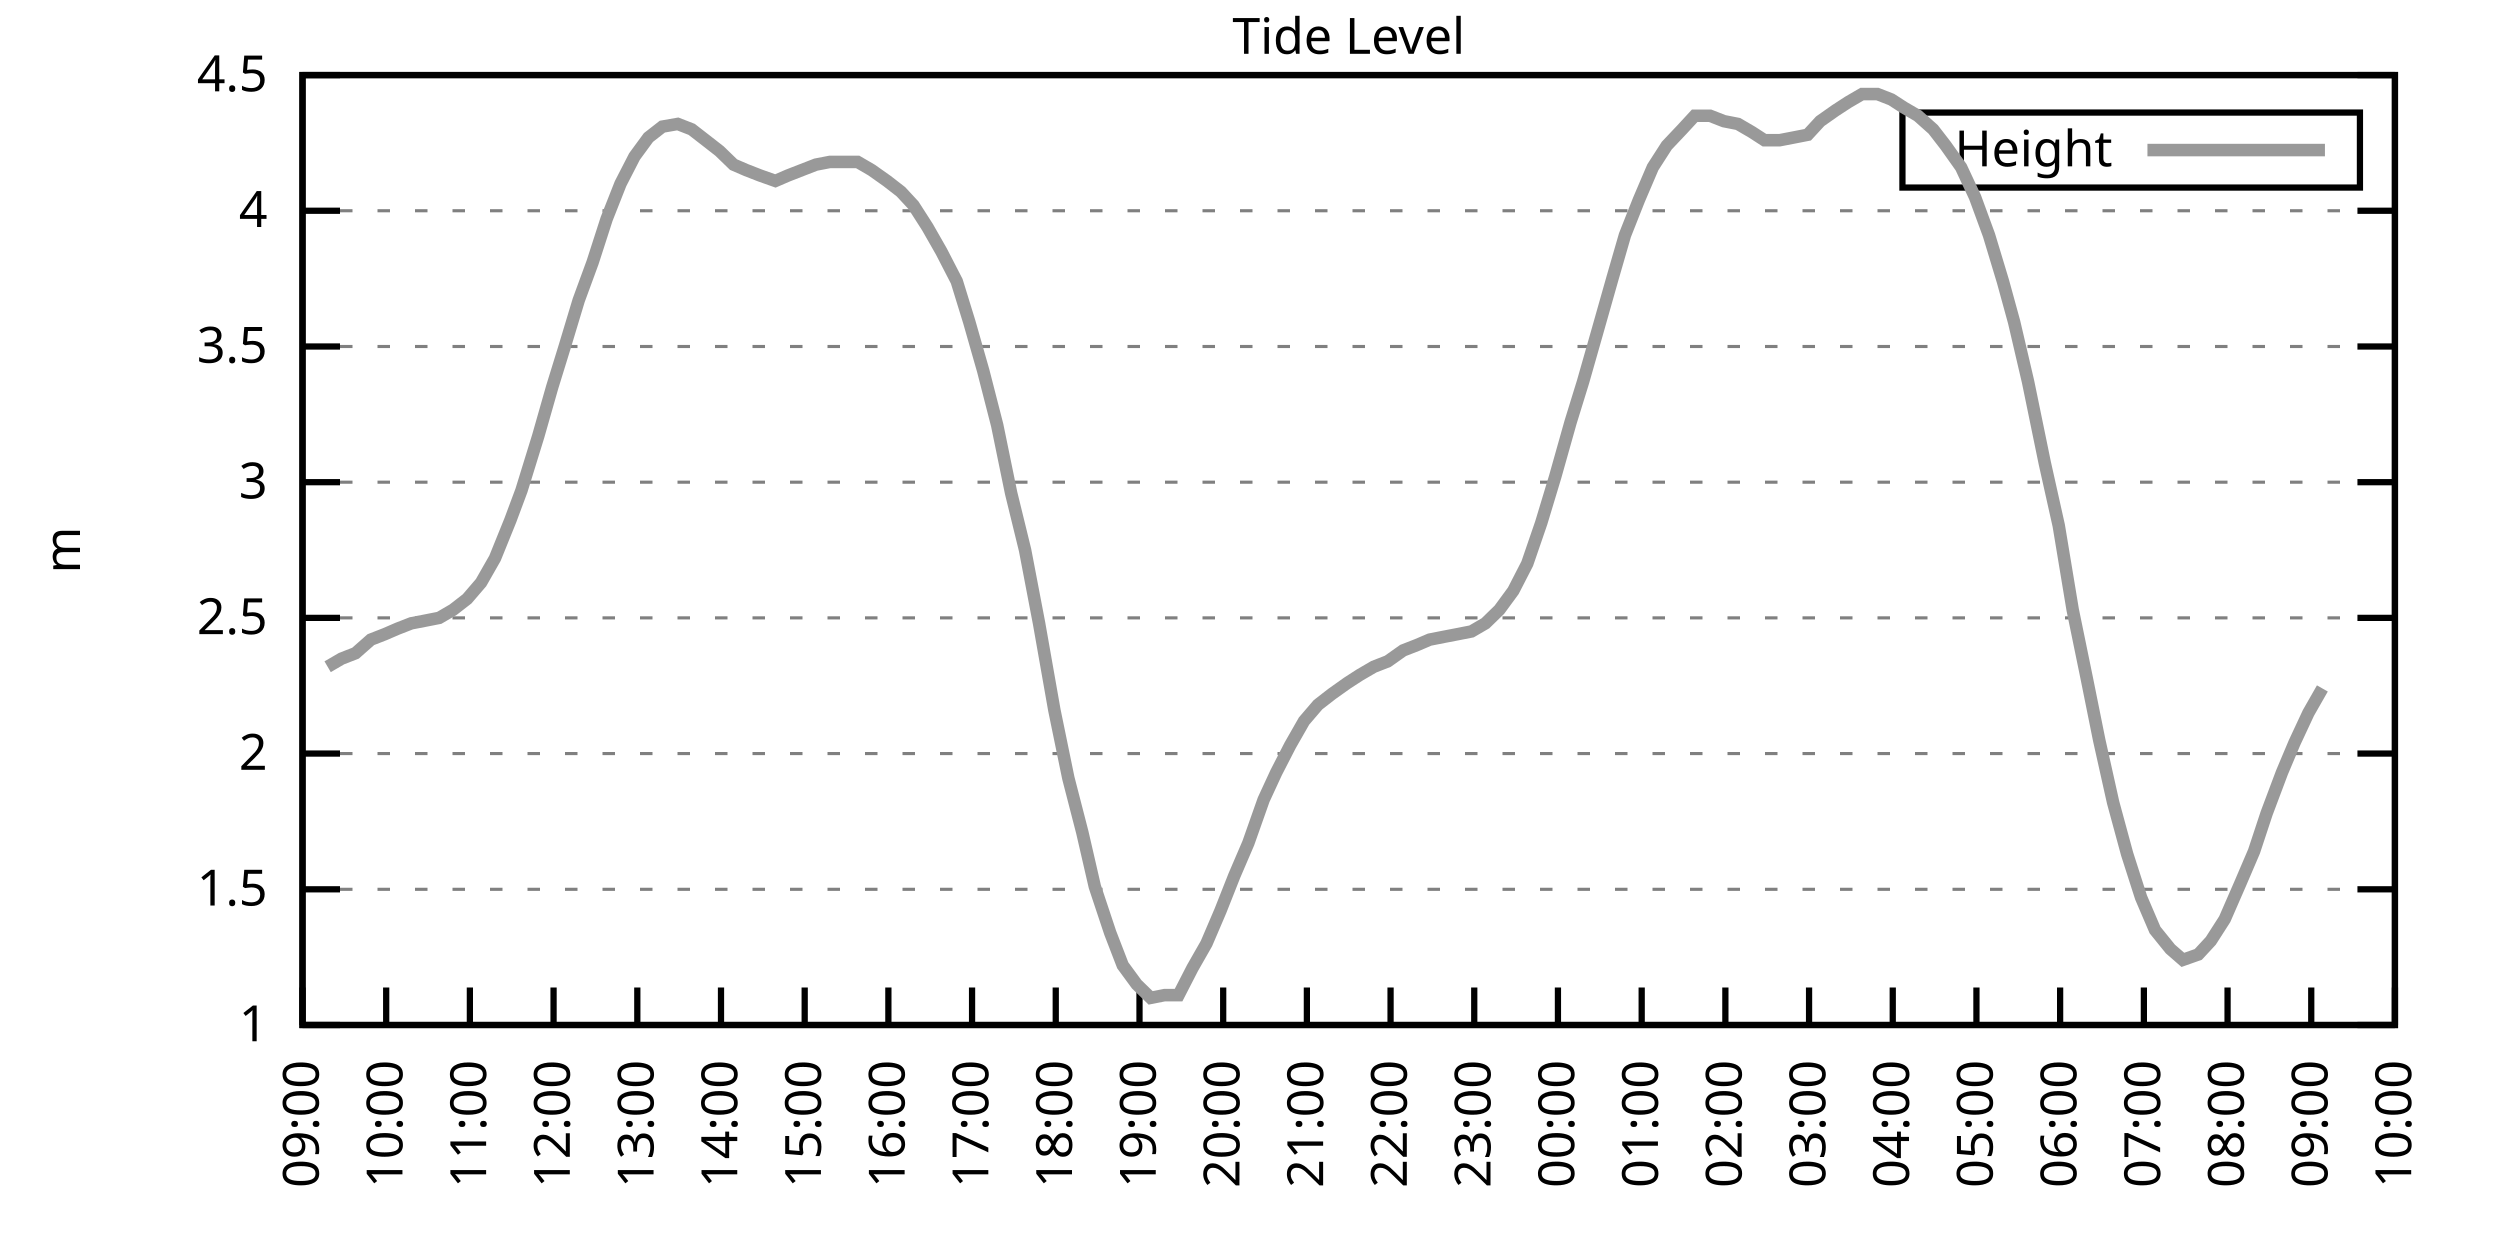
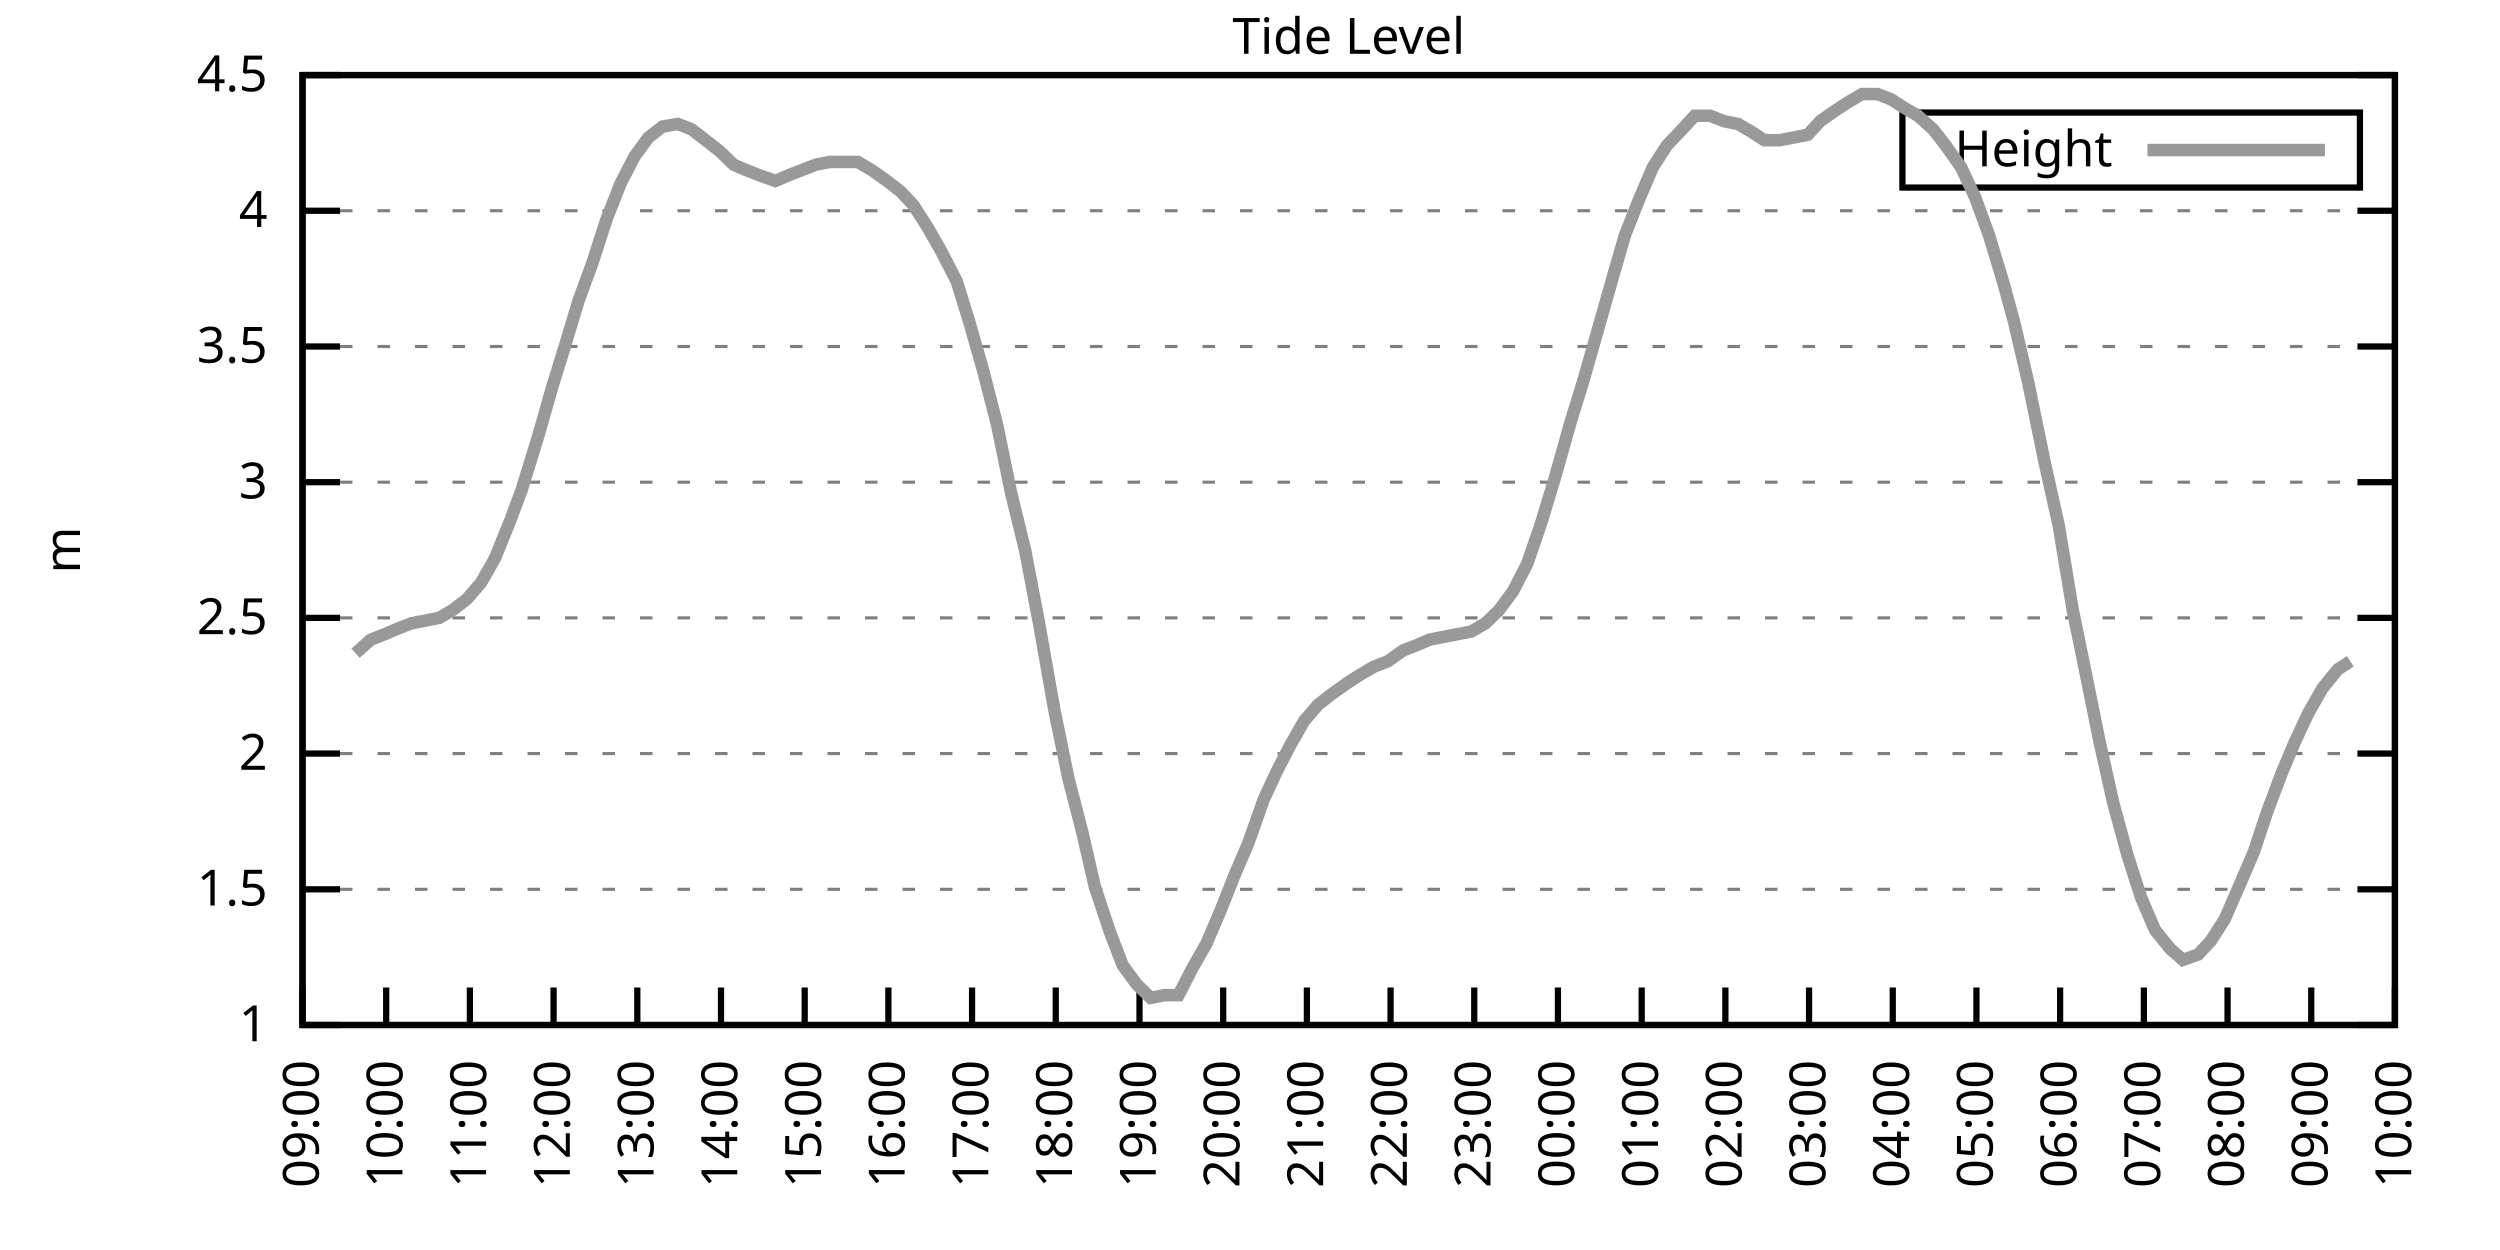
<svg xmlns="http://www.w3.org/2000/svg" xmlns:xlink="http://www.w3.org/1999/xlink" width="400" height="200" viewBox="0 0 400 200">
  <g id="gnuplot_canvas">
    <rect x="0" y="0" width="400" height="200" fill="none" />
    <defs>
      <circle id="gpDot" r="0.5" stroke-width="0.5" stroke="currentColor" />
      <path id="gpPt0" stroke-width="0.333" stroke="currentColor" d="M-1,0 h2 M0,-1 v2" />
      <path id="gpPt1" stroke-width="0.333" stroke="currentColor" d="M-1,-1 L1,1 M1,-1 L-1,1" />
      <path id="gpPt2" stroke-width="0.333" stroke="currentColor" d="M-1,0 L1,0 M0,-1 L0,1 M-1,-1 L1,1 M-1,1 L1,-1" />
      <rect id="gpPt3" stroke-width="0.333" stroke="currentColor" x="-1" y="-1" width="2" height="2" />
      <rect id="gpPt4" stroke-width="0.333" stroke="currentColor" fill="currentColor" x="-1" y="-1" width="2" height="2" />
      <circle id="gpPt5" stroke-width="0.333" stroke="currentColor" cx="0" cy="0" r="1" />
      <use xlink:href="#gpPt5" id="gpPt6" fill="currentColor" stroke="none" />
      <path id="gpPt7" stroke-width="0.333" stroke="currentColor" d="M0,-1.33 L-1.33,0.67 L1.33,0.67 z" />
      <use xlink:href="#gpPt7" id="gpPt8" fill="currentColor" stroke="none" />
      <use xlink:href="#gpPt7" id="gpPt9" stroke="currentColor" transform="rotate(180)" />
      <use xlink:href="#gpPt9" id="gpPt10" fill="currentColor" stroke="none" />
      <use xlink:href="#gpPt3" id="gpPt11" stroke="currentColor" transform="rotate(45)" />
      <use xlink:href="#gpPt11" id="gpPt12" fill="currentColor" stroke="none" />
      <path id="gpPt13" stroke-width="0.333" stroke="currentColor" d="M0,1.330 L1.265,0.411 L0.782,-1.067 L-0.782,-1.076 L-1.265,0.411 z" />
      <use xlink:href="#gpPt13" id="gpPt14" fill="currentColor" stroke="none" />
      <filter id="textbox" filterUnits="objectBoundingBox" x="0" y="0" height="1" width="1">
        <feFlood flood-color="white" flood-opacity="1" result="bgnd" />
        <feComposite in="SourceGraphic" in2="bgnd" operator="atop" />
      </filter>
      <filter id="greybox" filterUnits="objectBoundingBox" x="0" y="0" height="1" width="1">
        <feFlood flood-color="lightgrey" flood-opacity="1" result="grey" />
        <feComposite in="SourceGraphic" in2="grey" operator="atop" />
      </filter>
    </defs>
    <g fill="none" color="white" stroke="currentColor" stroke-width="1.00" stroke-linecap="butt" stroke-linejoin="miter">
</g>
    <g fill="none" color="black" stroke="currentColor" stroke-width="1.00" stroke-linecap="butt" stroke-linejoin="miter">
      <g stroke="none" shape-rendering="crispEdges">
        <polygon fill="rgb(255, 255, 255)" points="48.40,164.00 383.18,164.00 383.18,12.02 48.40,12.02 " />
      </g>
    </g>
    <g fill="none" color="black" stroke="currentColor" stroke-width="1.00" stroke-linecap="butt" stroke-linejoin="miter">
</g>
    <g fill="none" color="black" stroke="black" stroke-width="0.50" stroke-linecap="butt" stroke-linejoin="miter">
</g>
    <g fill="none" color="gray" stroke="currentColor" stroke-width="0.50" stroke-linecap="butt" stroke-linejoin="miter">
      <path stroke="gray" stroke-dasharray="2,4" class="gridline" d="M48.40,164.00 L383.19,164.00  " />
    </g>
    <g fill="none" color="gray" stroke="gray" stroke-width="1.00" stroke-linecap="butt" stroke-linejoin="miter">
</g>
    <g fill="none" color="black" stroke="currentColor" stroke-width="1.00" stroke-linecap="butt" stroke-linejoin="miter">
      <path stroke="black" d="M48.40,164.00 L54.40,164.00 M383.19,164.00 L377.19,164.00  " />
      <g transform="translate(42.80,166.60)" stroke="none" fill="black" font-family="Sans" font-size="8.00" text-anchor="end">
        <text>
          <tspan font-family="Sans"> 1</tspan>
        </text>
      </g>
    </g>
    <g fill="none" color="black" stroke="currentColor" stroke-width="1.00" stroke-linecap="butt" stroke-linejoin="miter">
</g>
    <g fill="none" color="black" stroke="black" stroke-width="0.50" stroke-linecap="butt" stroke-linejoin="miter">
</g>
    <g fill="none" color="gray" stroke="currentColor" stroke-width="0.50" stroke-linecap="butt" stroke-linejoin="miter">
      <path stroke="gray" stroke-dasharray="2,4" class="gridline" d="M48.40,142.29 L383.19,142.29  " />
    </g>
    <g fill="none" color="gray" stroke="gray" stroke-width="1.00" stroke-linecap="butt" stroke-linejoin="miter">
</g>
    <g fill="none" color="black" stroke="currentColor" stroke-width="1.00" stroke-linecap="butt" stroke-linejoin="miter">
      <path stroke="black" d="M48.40,142.29 L54.40,142.29 M383.19,142.29 L377.19,142.29  " />
      <g transform="translate(42.80,144.89)" stroke="none" fill="black" font-family="Sans" font-size="8.00" text-anchor="end">
        <text>
          <tspan font-family="Sans"> 1.5</tspan>
        </text>
      </g>
    </g>
    <g fill="none" color="black" stroke="currentColor" stroke-width="1.00" stroke-linecap="butt" stroke-linejoin="miter">
</g>
    <g fill="none" color="black" stroke="black" stroke-width="0.50" stroke-linecap="butt" stroke-linejoin="miter">
</g>
    <g fill="none" color="gray" stroke="currentColor" stroke-width="0.50" stroke-linecap="butt" stroke-linejoin="miter">
      <path stroke="gray" stroke-dasharray="2,4" class="gridline" d="M48.40,120.57 L383.19,120.57  " />
    </g>
    <g fill="none" color="gray" stroke="gray" stroke-width="1.00" stroke-linecap="butt" stroke-linejoin="miter">
</g>
    <g fill="none" color="black" stroke="currentColor" stroke-width="1.00" stroke-linecap="butt" stroke-linejoin="miter">
      <path stroke="black" d="M48.40,120.57 L54.40,120.57 M383.19,120.57 L377.19,120.57  " />
      <g transform="translate(42.80,123.17)" stroke="none" fill="black" font-family="Sans" font-size="8.00" text-anchor="end">
        <text>
          <tspan font-family="Sans"> 2</tspan>
        </text>
      </g>
    </g>
    <g fill="none" color="black" stroke="currentColor" stroke-width="1.00" stroke-linecap="butt" stroke-linejoin="miter">
</g>
    <g fill="none" color="black" stroke="black" stroke-width="0.50" stroke-linecap="butt" stroke-linejoin="miter">
</g>
    <g fill="none" color="gray" stroke="currentColor" stroke-width="0.50" stroke-linecap="butt" stroke-linejoin="miter">
      <path stroke="gray" stroke-dasharray="2,4" class="gridline" d="M48.40,98.86 L383.19,98.86  " />
    </g>
    <g fill="none" color="gray" stroke="gray" stroke-width="1.00" stroke-linecap="butt" stroke-linejoin="miter">
</g>
    <g fill="none" color="black" stroke="currentColor" stroke-width="1.00" stroke-linecap="butt" stroke-linejoin="miter">
      <path stroke="black" d="M48.40,98.86 L54.40,98.86 M383.19,98.86 L377.19,98.86  " />
      <g transform="translate(42.80,101.46)" stroke="none" fill="black" font-family="Sans" font-size="8.00" text-anchor="end">
        <text>
          <tspan font-family="Sans"> 2.5</tspan>
        </text>
      </g>
    </g>
    <g fill="none" color="black" stroke="currentColor" stroke-width="1.00" stroke-linecap="butt" stroke-linejoin="miter">
</g>
    <g fill="none" color="black" stroke="black" stroke-width="0.50" stroke-linecap="butt" stroke-linejoin="miter">
</g>
    <g fill="none" color="gray" stroke="currentColor" stroke-width="0.50" stroke-linecap="butt" stroke-linejoin="miter">
      <path stroke="gray" stroke-dasharray="2,4" class="gridline" d="M48.40,77.15 L383.19,77.15  " />
    </g>
    <g fill="none" color="gray" stroke="gray" stroke-width="1.00" stroke-linecap="butt" stroke-linejoin="miter">
</g>
    <g fill="none" color="black" stroke="currentColor" stroke-width="1.00" stroke-linecap="butt" stroke-linejoin="miter">
      <path stroke="black" d="M48.40,77.15 L54.40,77.15 M383.19,77.15 L377.19,77.15  " />
      <g transform="translate(42.80,79.75)" stroke="none" fill="black" font-family="Sans" font-size="8.00" text-anchor="end">
        <text>
          <tspan font-family="Sans"> 3</tspan>
        </text>
      </g>
    </g>
    <g fill="none" color="black" stroke="currentColor" stroke-width="1.00" stroke-linecap="butt" stroke-linejoin="miter">
</g>
    <g fill="none" color="black" stroke="black" stroke-width="0.50" stroke-linecap="butt" stroke-linejoin="miter">
</g>
    <g fill="none" color="gray" stroke="currentColor" stroke-width="0.50" stroke-linecap="butt" stroke-linejoin="miter">
      <path stroke="gray" stroke-dasharray="2,4" class="gridline" d="M48.40,55.44 L383.19,55.44  " />
    </g>
    <g fill="none" color="gray" stroke="gray" stroke-width="1.00" stroke-linecap="butt" stroke-linejoin="miter">
</g>
    <g fill="none" color="black" stroke="currentColor" stroke-width="1.00" stroke-linecap="butt" stroke-linejoin="miter">
      <path stroke="black" d="M48.40,55.44 L54.40,55.44 M383.19,55.44 L377.19,55.44  " />
      <g transform="translate(42.80,58.04)" stroke="none" fill="black" font-family="Sans" font-size="8.00" text-anchor="end">
        <text>
          <tspan font-family="Sans"> 3.5</tspan>
        </text>
      </g>
    </g>
    <g fill="none" color="black" stroke="currentColor" stroke-width="1.00" stroke-linecap="butt" stroke-linejoin="miter">
</g>
    <g fill="none" color="black" stroke="black" stroke-width="0.50" stroke-linecap="butt" stroke-linejoin="miter">
</g>
    <g fill="none" color="gray" stroke="currentColor" stroke-width="0.50" stroke-linecap="butt" stroke-linejoin="miter">
      <path stroke="gray" stroke-dasharray="2,4" class="gridline" d="M48.40,33.72 L383.19,33.72  " />
    </g>
    <g fill="none" color="gray" stroke="gray" stroke-width="1.00" stroke-linecap="butt" stroke-linejoin="miter">
</g>
    <g fill="none" color="black" stroke="currentColor" stroke-width="1.00" stroke-linecap="butt" stroke-linejoin="miter">
      <path stroke="black" d="M48.40,33.72 L54.40,33.72 M383.19,33.72 L377.19,33.72  " />
      <g transform="translate(42.80,36.32)" stroke="none" fill="black" font-family="Sans" font-size="8.00" text-anchor="end">
        <text>
          <tspan font-family="Sans"> 4</tspan>
        </text>
      </g>
    </g>
    <g fill="none" color="black" stroke="currentColor" stroke-width="1.00" stroke-linecap="butt" stroke-linejoin="miter">
</g>
    <g fill="none" color="black" stroke="black" stroke-width="0.50" stroke-linecap="butt" stroke-linejoin="miter">
</g>
    <g fill="none" color="gray" stroke="currentColor" stroke-width="0.50" stroke-linecap="butt" stroke-linejoin="miter">
      <path stroke="gray" stroke-dasharray="2,4" class="gridline" d="M48.40,12.01 L383.19,12.01  " />
    </g>
    <g fill="none" color="gray" stroke="gray" stroke-width="1.00" stroke-linecap="butt" stroke-linejoin="miter">
</g>
    <g fill="none" color="black" stroke="currentColor" stroke-width="1.00" stroke-linecap="butt" stroke-linejoin="miter">
      <path stroke="black" d="M48.40,12.01 L54.40,12.01 M383.19,12.01 L377.19,12.01  " />
      <g transform="translate(42.80,14.61)" stroke="none" fill="black" font-family="Sans" font-size="8.00" text-anchor="end">
        <text>
          <tspan font-family="Sans"> 4.5</tspan>
        </text>
      </g>
    </g>
    <g fill="none" color="black" stroke="currentColor" stroke-width="1.00" stroke-linecap="butt" stroke-linejoin="miter">
      <path stroke="black" d="M48.40,164.00 L48.40,158.00  " />
      <g transform="translate(51.00,169.60) rotate(270.00)" stroke="none" fill="black" font-family="Sans" font-size="8.00" text-anchor="end">
        <text>
          <tspan font-family="Sans">09:00</tspan>
        </text>
      </g>
    </g>
    <g fill="none" color="black" stroke="currentColor" stroke-width="1.00" stroke-linecap="butt" stroke-linejoin="miter">
      <path stroke="black" d="M61.79,164.00 L61.79,158.00  " />
      <g transform="translate(64.39,169.60) rotate(270.00)" stroke="none" fill="black" font-family="Sans" font-size="8.00" text-anchor="end">
        <text>
          <tspan font-family="Sans">10:00</tspan>
        </text>
      </g>
    </g>
    <g fill="none" color="black" stroke="currentColor" stroke-width="1.00" stroke-linecap="butt" stroke-linejoin="miter">
      <path stroke="black" d="M75.18,164.00 L75.18,158.00  " />
      <g transform="translate(77.78,169.60) rotate(270.00)" stroke="none" fill="black" font-family="Sans" font-size="8.00" text-anchor="end">
        <text>
          <tspan font-family="Sans">11:00</tspan>
        </text>
      </g>
    </g>
    <g fill="none" color="black" stroke="currentColor" stroke-width="1.00" stroke-linecap="butt" stroke-linejoin="miter">
      <path stroke="black" d="M88.57,164.00 L88.57,158.00  " />
      <g transform="translate(91.17,169.60) rotate(270.00)" stroke="none" fill="black" font-family="Sans" font-size="8.00" text-anchor="end">
        <text>
          <tspan font-family="Sans">12:00</tspan>
        </text>
      </g>
    </g>
    <g fill="none" color="black" stroke="currentColor" stroke-width="1.00" stroke-linecap="butt" stroke-linejoin="miter">
      <path stroke="black" d="M101.97,164.00 L101.97,158.00  " />
      <g transform="translate(104.57,169.60) rotate(270.00)" stroke="none" fill="black" font-family="Sans" font-size="8.00" text-anchor="end">
        <text>
          <tspan font-family="Sans">13:00</tspan>
        </text>
      </g>
    </g>
    <g fill="none" color="black" stroke="currentColor" stroke-width="1.00" stroke-linecap="butt" stroke-linejoin="miter">
      <path stroke="black" d="M115.36,164.00 L115.36,158.00  " />
      <g transform="translate(117.96,169.60) rotate(270.00)" stroke="none" fill="black" font-family="Sans" font-size="8.00" text-anchor="end">
        <text>
          <tspan font-family="Sans">14:00</tspan>
        </text>
      </g>
    </g>
    <g fill="none" color="black" stroke="currentColor" stroke-width="1.00" stroke-linecap="butt" stroke-linejoin="miter">
      <path stroke="black" d="M128.75,164.00 L128.75,158.00  " />
      <g transform="translate(131.35,169.60) rotate(270.00)" stroke="none" fill="black" font-family="Sans" font-size="8.00" text-anchor="end">
        <text>
          <tspan font-family="Sans">15:00</tspan>
        </text>
      </g>
    </g>
    <g fill="none" color="black" stroke="currentColor" stroke-width="1.00" stroke-linecap="butt" stroke-linejoin="miter">
      <path stroke="black" d="M142.14,164.00 L142.14,158.00  " />
      <g transform="translate(144.74,169.60) rotate(270.00)" stroke="none" fill="black" font-family="Sans" font-size="8.00" text-anchor="end">
        <text>
          <tspan font-family="Sans">16:00</tspan>
        </text>
      </g>
    </g>
    <g fill="none" color="black" stroke="currentColor" stroke-width="1.00" stroke-linecap="butt" stroke-linejoin="miter">
      <path stroke="black" d="M155.53,164.00 L155.53,158.00  " />
      <g transform="translate(158.13,169.60) rotate(270.00)" stroke="none" fill="black" font-family="Sans" font-size="8.00" text-anchor="end">
        <text>
          <tspan font-family="Sans">17:00</tspan>
        </text>
      </g>
    </g>
    <g fill="none" color="black" stroke="currentColor" stroke-width="1.00" stroke-linecap="butt" stroke-linejoin="miter">
      <path stroke="black" d="M168.92,164.00 L168.92,158.00  " />
      <g transform="translate(171.52,169.60) rotate(270.00)" stroke="none" fill="black" font-family="Sans" font-size="8.00" text-anchor="end">
        <text>
          <tspan font-family="Sans">18:00</tspan>
        </text>
      </g>
    </g>
    <g fill="none" color="black" stroke="currentColor" stroke-width="1.00" stroke-linecap="butt" stroke-linejoin="miter">
      <path stroke="black" d="M182.32,164.00 L182.32,158.00  " />
      <g transform="translate(184.92,169.60) rotate(270.00)" stroke="none" fill="black" font-family="Sans" font-size="8.00" text-anchor="end">
        <text>
          <tspan font-family="Sans">19:00</tspan>
        </text>
      </g>
    </g>
    <g fill="none" color="black" stroke="currentColor" stroke-width="1.00" stroke-linecap="butt" stroke-linejoin="miter">
      <path stroke="black" d="M195.71,164.00 L195.71,158.00  " />
      <g transform="translate(198.31,169.60) rotate(270.00)" stroke="none" fill="black" font-family="Sans" font-size="8.00" text-anchor="end">
        <text>
          <tspan font-family="Sans">20:00</tspan>
        </text>
      </g>
    </g>
    <g fill="none" color="black" stroke="currentColor" stroke-width="1.00" stroke-linecap="butt" stroke-linejoin="miter">
      <path stroke="black" d="M209.10,164.00 L209.10,158.00  " />
      <g transform="translate(211.70,169.60) rotate(270.00)" stroke="none" fill="black" font-family="Sans" font-size="8.00" text-anchor="end">
        <text>
          <tspan font-family="Sans">21:00</tspan>
        </text>
      </g>
    </g>
    <g fill="none" color="black" stroke="currentColor" stroke-width="1.00" stroke-linecap="butt" stroke-linejoin="miter">
      <path stroke="black" d="M222.49,164.00 L222.49,158.00  " />
      <g transform="translate(225.09,169.60) rotate(270.00)" stroke="none" fill="black" font-family="Sans" font-size="8.00" text-anchor="end">
        <text>
          <tspan font-family="Sans">22:00</tspan>
        </text>
      </g>
    </g>
    <g fill="none" color="black" stroke="currentColor" stroke-width="1.00" stroke-linecap="butt" stroke-linejoin="miter">
      <path stroke="black" d="M235.88,164.00 L235.88,158.00  " />
      <g transform="translate(238.48,169.60) rotate(270.00)" stroke="none" fill="black" font-family="Sans" font-size="8.00" text-anchor="end">
        <text>
          <tspan font-family="Sans">23:00</tspan>
        </text>
      </g>
    </g>
    <g fill="none" color="black" stroke="currentColor" stroke-width="1.00" stroke-linecap="butt" stroke-linejoin="miter">
      <path stroke="black" d="M249.27,164.00 L249.27,158.00  " />
      <g transform="translate(251.87,169.60) rotate(270.00)" stroke="none" fill="black" font-family="Sans" font-size="8.00" text-anchor="end">
        <text>
          <tspan font-family="Sans">00:00</tspan>
        </text>
      </g>
    </g>
    <g fill="none" color="black" stroke="currentColor" stroke-width="1.00" stroke-linecap="butt" stroke-linejoin="miter">
      <path stroke="black" d="M262.67,164.00 L262.67,158.00  " />
      <g transform="translate(265.27,169.60) rotate(270.00)" stroke="none" fill="black" font-family="Sans" font-size="8.00" text-anchor="end">
        <text>
          <tspan font-family="Sans">01:00</tspan>
        </text>
      </g>
    </g>
    <g fill="none" color="black" stroke="currentColor" stroke-width="1.00" stroke-linecap="butt" stroke-linejoin="miter">
      <path stroke="black" d="M276.06,164.00 L276.06,158.00  " />
      <g transform="translate(278.66,169.60) rotate(270.00)" stroke="none" fill="black" font-family="Sans" font-size="8.00" text-anchor="end">
        <text>
          <tspan font-family="Sans">02:00</tspan>
        </text>
      </g>
    </g>
    <g fill="none" color="black" stroke="currentColor" stroke-width="1.00" stroke-linecap="butt" stroke-linejoin="miter">
      <path stroke="black" d="M289.45,164.00 L289.45,158.00  " />
      <g transform="translate(292.05,169.60) rotate(270.00)" stroke="none" fill="black" font-family="Sans" font-size="8.00" text-anchor="end">
        <text>
          <tspan font-family="Sans">03:00</tspan>
        </text>
      </g>
    </g>
    <g fill="none" color="black" stroke="currentColor" stroke-width="1.00" stroke-linecap="butt" stroke-linejoin="miter">
      <path stroke="black" d="M302.84,164.00 L302.84,158.00  " />
      <g transform="translate(305.44,169.60) rotate(270.00)" stroke="none" fill="black" font-family="Sans" font-size="8.00" text-anchor="end">
        <text>
          <tspan font-family="Sans">04:00</tspan>
        </text>
      </g>
    </g>
    <g fill="none" color="black" stroke="currentColor" stroke-width="1.00" stroke-linecap="butt" stroke-linejoin="miter">
      <path stroke="black" d="M316.23,164.00 L316.23,158.00  " />
      <g transform="translate(318.83,169.60) rotate(270.00)" stroke="none" fill="black" font-family="Sans" font-size="8.00" text-anchor="end">
        <text>
          <tspan font-family="Sans">05:00</tspan>
        </text>
      </g>
    </g>
    <g fill="none" color="black" stroke="currentColor" stroke-width="1.00" stroke-linecap="butt" stroke-linejoin="miter">
      <path stroke="black" d="M329.62,164.00 L329.62,158.00  " />
      <g transform="translate(332.22,169.60) rotate(270.00)" stroke="none" fill="black" font-family="Sans" font-size="8.00" text-anchor="end">
        <text>
          <tspan font-family="Sans">06:00</tspan>
        </text>
      </g>
    </g>
    <g fill="none" color="black" stroke="currentColor" stroke-width="1.00" stroke-linecap="butt" stroke-linejoin="miter">
      <path stroke="black" d="M343.02,164.00 L343.02,158.00  " />
      <g transform="translate(345.62,169.60) rotate(270.00)" stroke="none" fill="black" font-family="Sans" font-size="8.00" text-anchor="end">
        <text>
          <tspan font-family="Sans">07:00</tspan>
        </text>
      </g>
    </g>
    <g fill="none" color="black" stroke="currentColor" stroke-width="1.00" stroke-linecap="butt" stroke-linejoin="miter">
      <path stroke="black" d="M356.41,164.00 L356.41,158.00  " />
      <g transform="translate(359.01,169.60) rotate(270.00)" stroke="none" fill="black" font-family="Sans" font-size="8.00" text-anchor="end">
        <text>
          <tspan font-family="Sans">08:00</tspan>
        </text>
      </g>
    </g>
    <g fill="none" color="black" stroke="currentColor" stroke-width="1.00" stroke-linecap="butt" stroke-linejoin="miter">
      <path stroke="black" d="M369.80,164.00 L369.80,158.00  " />
      <g transform="translate(372.40,169.60) rotate(270.00)" stroke="none" fill="black" font-family="Sans" font-size="8.00" text-anchor="end">
        <text>
          <tspan font-family="Sans">09:00</tspan>
        </text>
      </g>
    </g>
    <g fill="none" color="black" stroke="currentColor" stroke-width="1.00" stroke-linecap="butt" stroke-linejoin="miter">
      <path stroke="black" d="M383.19,164.00 L383.19,158.00  " />
      <g transform="translate(385.79,169.60) rotate(270.00)" stroke="none" fill="black" font-family="Sans" font-size="8.00" text-anchor="end">
        <text>
          <tspan font-family="Sans">10:00</tspan>
        </text>
      </g>
    </g>
    <g fill="none" color="black" stroke="currentColor" stroke-width="1.00" stroke-linecap="butt" stroke-linejoin="miter">
</g>
    <g fill="none" color="black" stroke="currentColor" stroke-width="1.00" stroke-linecap="butt" stroke-linejoin="miter">
      <path stroke="black" d="M48.40,12.01 L48.40,164.00 L383.19,164.00 L383.19,12.01 L48.40,12.01 Z  " />
    </g>
    <g fill="none" color="black" stroke="currentColor" stroke-width="1.00" stroke-linecap="butt" stroke-linejoin="miter">
</g>
    <g fill="none" color="black" stroke="currentColor" stroke-width="1.00" stroke-linecap="butt" stroke-linejoin="miter">
      <path stroke="black" d="M304.39,30.01 L304.39,18.01 L377.59,18.01 L377.59,30.01 L304.39,30.01 Z  " />
    </g>
    <g id="Tide_level_plot_1">
      <g fill="none" color="white" stroke="black" stroke-width="2.00" stroke-linecap="butt" stroke-linejoin="miter">
</g>
      <g fill="none" color="black" stroke="currentColor" stroke-width="2.00" stroke-linecap="butt" stroke-linejoin="miter">
        <g transform="translate(337.99,26.61)" stroke="none" fill="black" font-family="Sans" font-size="8.00" text-anchor="end">
          <text>
            <tspan font-family="Sans">Height</tspan>
          </text>
        </g>
      </g>
      <g fill="none" color="black" stroke="currentColor" stroke-width="2.00" stroke-linecap="butt" stroke-linejoin="miter">
-         <path stroke="rgb(153, 153, 153)" d="M343.59,24.01 L371.99,24.01 M52.42,106.68 L54.65,105.38 L56.88,104.51 L59.34,102.34 L61.57,101.47 L63.58,100.60   L65.81,99.73 L68.04,99.30 L70.27,98.86 L72.50,97.56 L74.74,95.82 L76.97,93.22 L79.20,89.31 L81.66,83.23   L83.44,78.45 L86.12,69.77 L88.35,61.95 L90.36,55.44 L92.59,48.05 L94.82,41.97 L97.06,35.03 L99.29,29.38   L101.52,25.04 L103.75,22.00 L105.98,20.26 L108.44,19.83 L110.67,20.70 L112.90,22.43 L115.13,24.17 L117.37,26.34   L119.38,27.21 L121.61,28.08 L124.06,28.95 L126.07,28.08 L128.30,27.21 L130.54,26.34 L132.77,25.91 L135.22,25.91   L137.23,25.91 L139.46,27.21 L141.92,28.95 L144.15,30.68 L146.16,32.85 L148.39,36.33 L150.62,40.24 L153.08,45.01   L155.09,51.53 L157.32,59.34 L159.55,68.03 L161.78,78.89 L164.01,88.00 L166.25,99.73 L168.70,113.63 L170.93,124.48   L173.17,133.17 L175.17,141.85 L177.63,149.24 L179.64,154.45 L181.87,157.49 L184.10,159.66 L186.33,159.22 L188.57,159.22   L190.80,154.88 L193.03,150.97 L195.26,145.76 L197.49,140.12 L199.73,134.90 L202.18,127.96 L204.19,123.61 L206.42,119.27   L208.65,115.36 L210.88,112.76 L213.12,111.02 L215.57,109.28 L217.58,107.98 L219.81,106.68 L222.04,105.81 L224.50,104.07   L226.73,103.20 L228.74,102.34 L230.97,101.90 L233.20,101.47 L235.44,101.03 L237.67,99.73 L239.90,97.56 L242.13,94.52   L244.36,90.18 L246.60,83.66 L248.83,76.28 L251.28,67.59 L253.29,61.08 L255.52,53.26 L257.98,44.58 L259.99,37.63   L262.22,31.99 L264.45,26.77 L266.68,23.30 L269.14,20.70 L271.15,18.52 L273.60,18.52 L275.83,19.39 L278.07,19.83   L280.30,21.13 L282.31,22.43 L284.76,22.43 L286.99,22.00 L289.23,21.56 L291.23,19.39 L293.69,17.66 L295.70,16.35   L297.93,15.05 L300.39,15.05 L302.62,15.92 L304.63,17.22 L306.86,18.52 L309.31,20.70 L311.32,23.30 L313.78,26.77   L316.01,31.55 L318.24,37.63 L320.47,45.01 L322.26,51.53 L324.49,61.08 L327.17,74.11 L329.40,84.10 L331.63,97.56   L333.86,108.42 L335.87,118.40 L338.10,128.39 L340.34,136.64 L342.57,143.59 L344.80,148.80 L347.26,151.84 L349.26,153.58   L351.72,152.71 L353.73,150.54 L355.96,147.06 L358.42,141.42 L360.65,136.21 L362.66,130.13 L365.11,123.61 L367.12,118.84   L369.35,114.06 L371.58,110.15  " />
+         <path stroke="rgb(153, 153, 153)" d="M343.59,24.01 L371.99,24.01 M56.88,104.51 L59.34,102.34 L61.57,101.47 L63.58,100.60 L65.81,99.73 L68.04,99.30   L70.27,98.86 L72.50,97.56 L74.74,95.82 L76.97,93.22 L79.20,89.31 L81.66,83.23 L83.44,78.45 L86.12,69.77   L88.35,61.95 L90.36,55.44 L92.59,48.05 L94.82,41.97 L97.06,35.03 L99.29,29.38 L101.52,25.04 L103.75,22.00   L105.98,20.26 L108.44,19.83 L110.67,20.70 L112.90,22.43 L115.13,24.17 L117.37,26.34 L119.38,27.21 L121.61,28.08   L124.06,28.95 L126.07,28.08 L128.30,27.21 L130.54,26.34 L132.77,25.91 L135.22,25.91 L137.23,25.91 L139.46,27.21   L141.92,28.95 L144.15,30.68 L146.16,32.85 L148.39,36.33 L150.62,40.24 L153.08,45.01 L155.09,51.53 L157.32,59.34   L159.55,68.03 L161.78,78.89 L164.01,88.00 L166.25,99.73 L168.70,113.63 L170.93,124.48 L173.17,133.17 L175.17,141.85   L177.63,149.24 L179.64,154.45 L181.87,157.49 L184.10,159.66 L186.33,159.22 L188.57,159.22 L190.80,154.88 L193.03,150.97   L195.26,145.76 L197.49,140.12 L199.73,134.90 L202.18,127.96 L204.19,123.61 L206.42,119.27 L208.65,115.36 L210.88,112.76   L213.12,111.02 L215.57,109.28 L217.58,107.98 L219.81,106.68 L222.04,105.81 L224.50,104.07 L226.73,103.20 L228.74,102.34   L230.97,101.90 L233.20,101.47 L235.44,101.03 L237.67,99.73 L239.90,97.56 L242.13,94.52 L244.36,90.18 L246.60,83.66   L248.83,76.28 L251.28,67.59 L253.29,61.08 L255.52,53.26 L257.98,44.58 L259.99,37.63 L262.22,31.99 L264.45,26.77   L266.68,23.30 L269.14,20.70 L271.15,18.52 L273.60,18.52 L275.83,19.39 L278.07,19.83 L280.30,21.13 L282.31,22.43   L284.76,22.43 L286.99,22.00 L289.23,21.56 L291.23,19.39 L293.69,17.66 L295.70,16.35 L297.93,15.05 L300.39,15.05   L302.62,15.92 L304.63,17.22 L306.86,18.52 L309.31,20.70 L311.32,23.30 L313.78,26.77 L316.01,31.55 L318.24,37.63   L320.47,45.01 L322.26,51.53 L324.49,61.08 L327.17,74.11 L329.40,84.10 L331.63,97.56 L333.86,108.42 L335.87,118.40   L338.10,128.39 L340.34,136.64 L342.57,143.59 L344.80,148.80 L347.26,151.84 L349.26,153.58 L351.72,152.71 L353.73,150.54   L355.96,147.06 L358.42,141.42 L360.65,136.21 L362.66,130.13 L365.11,123.61 L367.12,118.84 L369.35,114.06 L371.58,110.15   L374.04,107.11 L376.05,105.81  " />
      </g>
    </g>
    <g fill="none" color="black" stroke="currentColor" stroke-width="2.00" stroke-linecap="butt" stroke-linejoin="miter">
</g>
    <g fill="none" color="black" stroke="black" stroke-width="1.00" stroke-linecap="butt" stroke-linejoin="miter">
</g>
    <g fill="none" color="black" stroke="currentColor" stroke-width="1.00" stroke-linecap="butt" stroke-linejoin="miter">
      <path stroke="black" d="M48.40,12.01 L48.40,164.00 L383.19,164.00 L383.19,12.01 L48.40,12.01 Z  " />
      <g transform="translate(12.80,88.01) rotate(270.00)" stroke="none" fill="black" font-family="Sans" font-size="8.00" text-anchor="middle">
        <text>
          <tspan font-family="Sans">m</tspan>
        </text>
      </g>
    </g>
    <g fill="none" color="black" stroke="currentColor" stroke-width="1.00" stroke-linecap="butt" stroke-linejoin="miter">
</g>
    <g fill="none" color="black" stroke="currentColor" stroke-width="1.00" stroke-linecap="butt" stroke-linejoin="miter">
      <g transform="translate(215.79,8.61)" stroke="none" fill="black" font-family="Sans" font-size="8.00" text-anchor="middle">
        <text>
          <tspan font-family="Sans">Tide Level</tspan>
        </text>
      </g>
    </g>
    <g fill="none" color="black" stroke="currentColor" stroke-width="1.00" stroke-linecap="butt" stroke-linejoin="miter">
</g>
  </g>
</svg>
